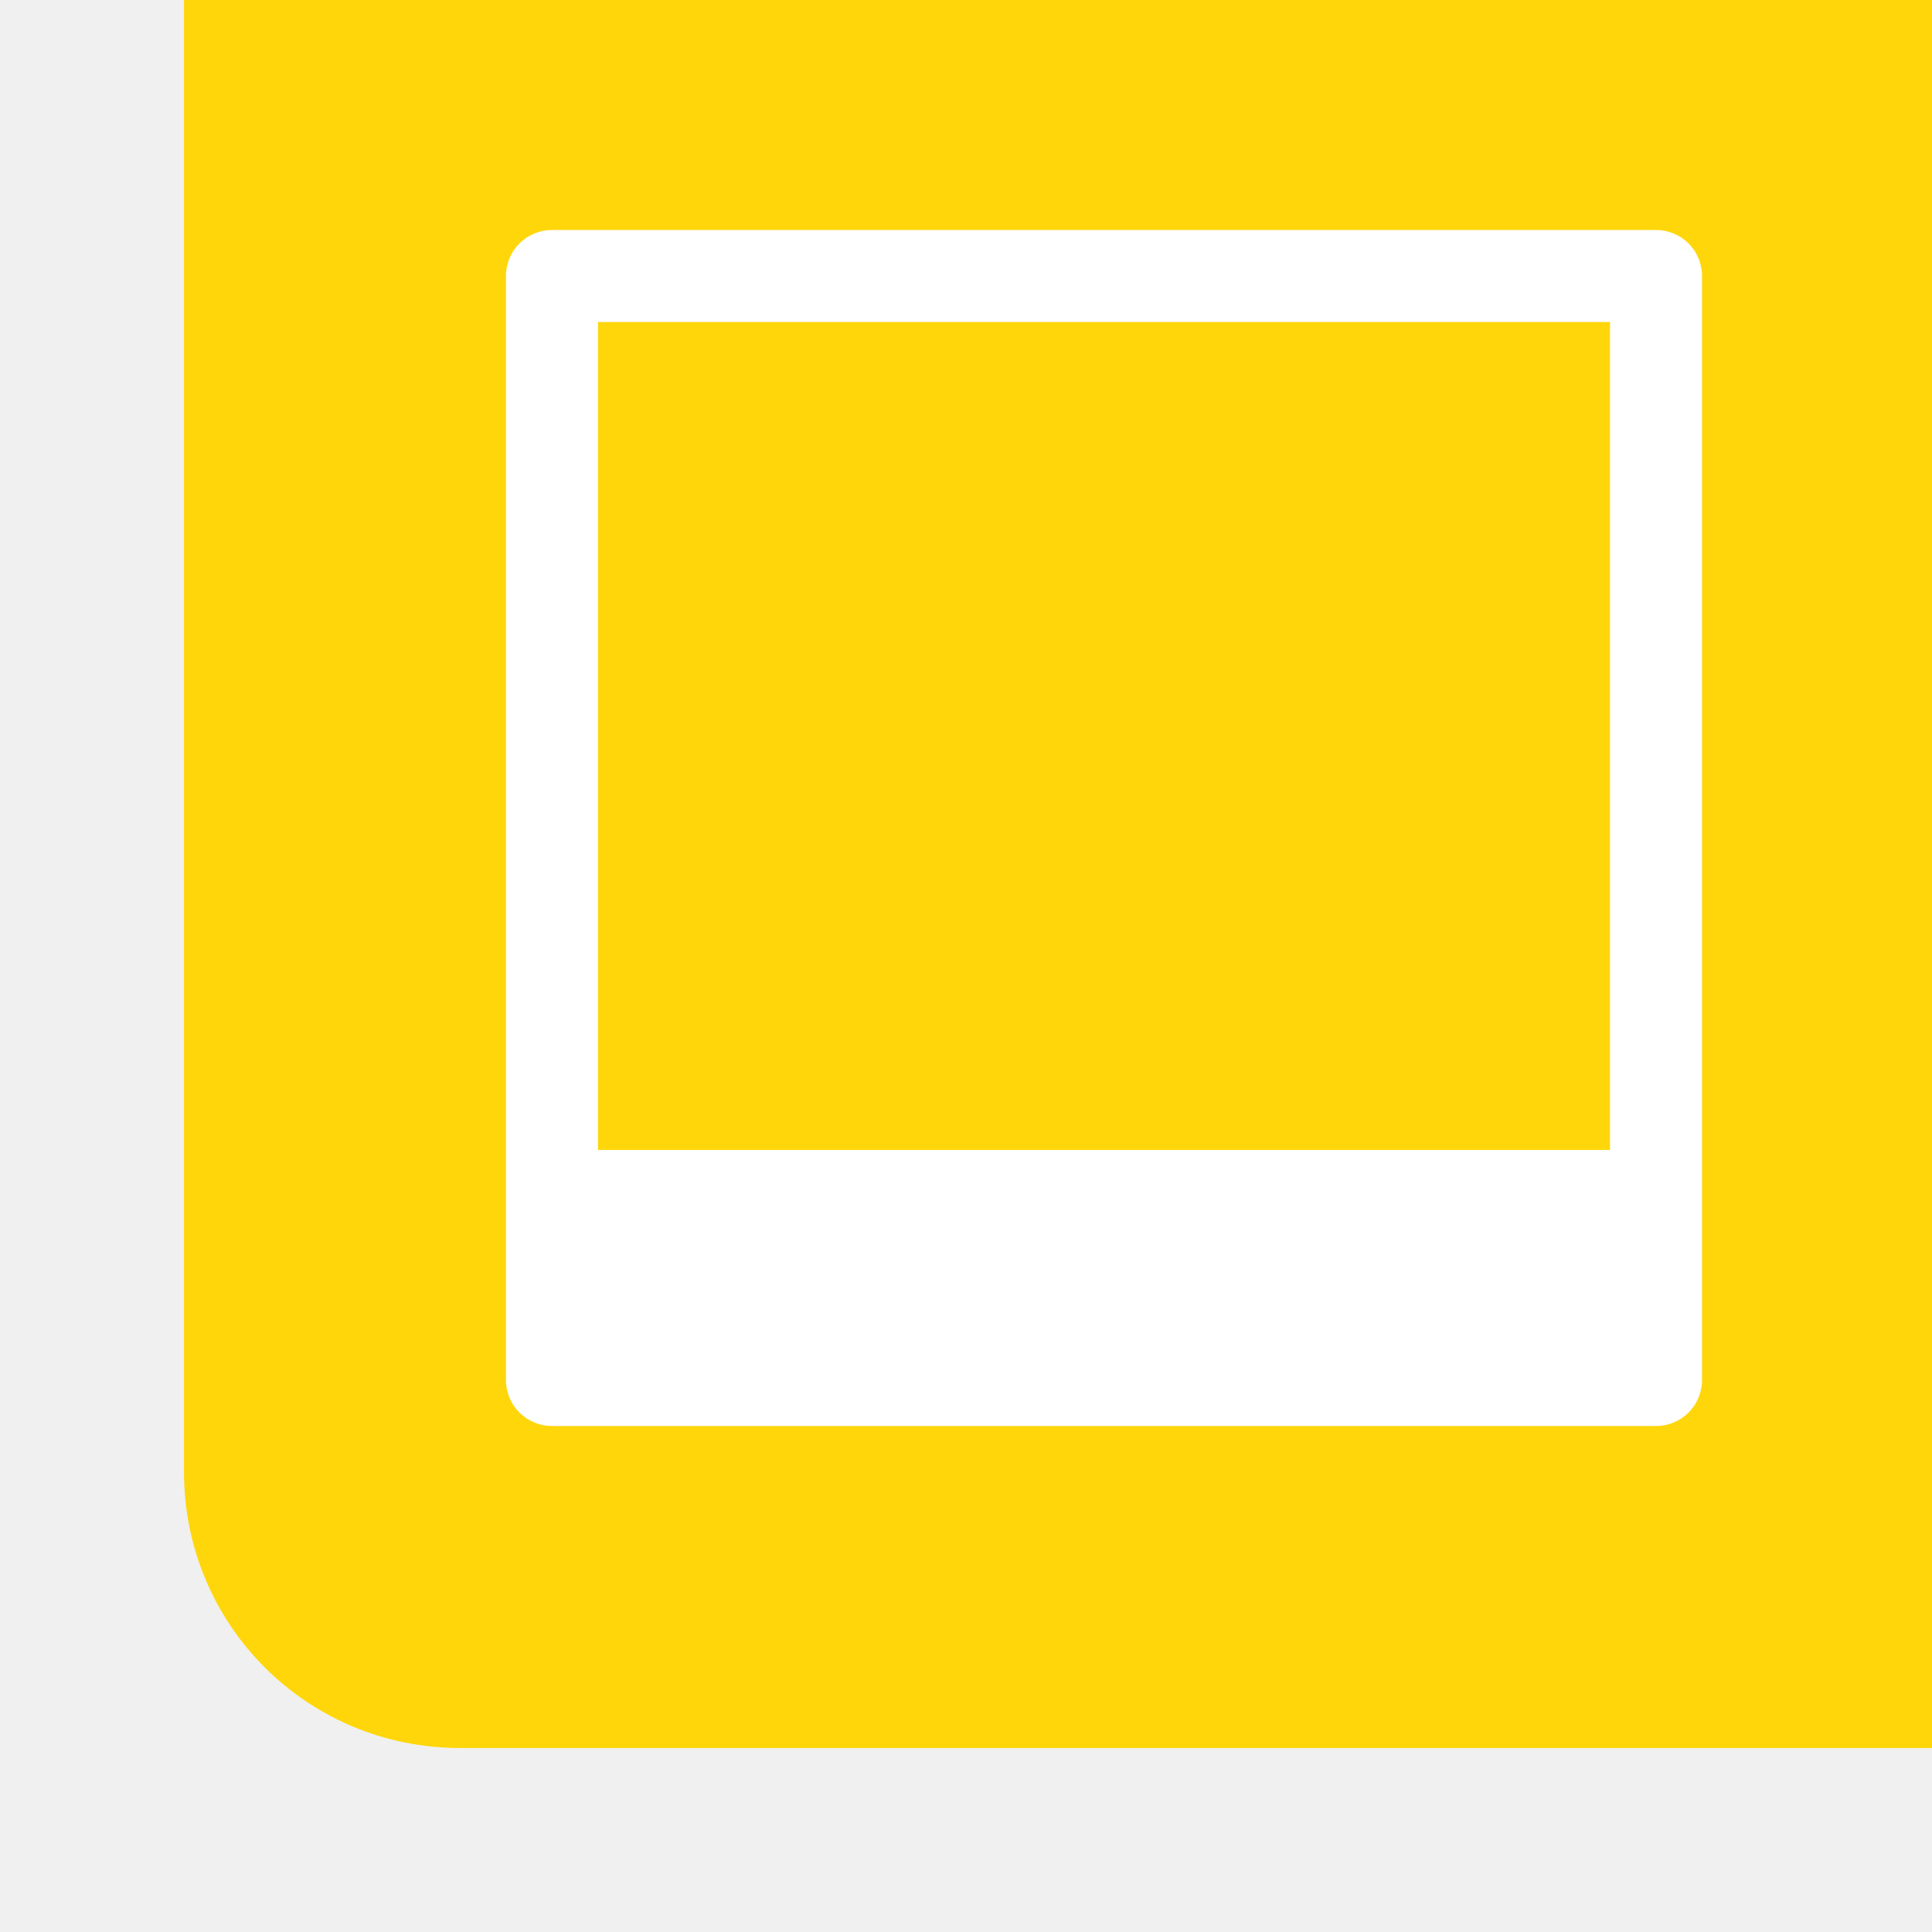
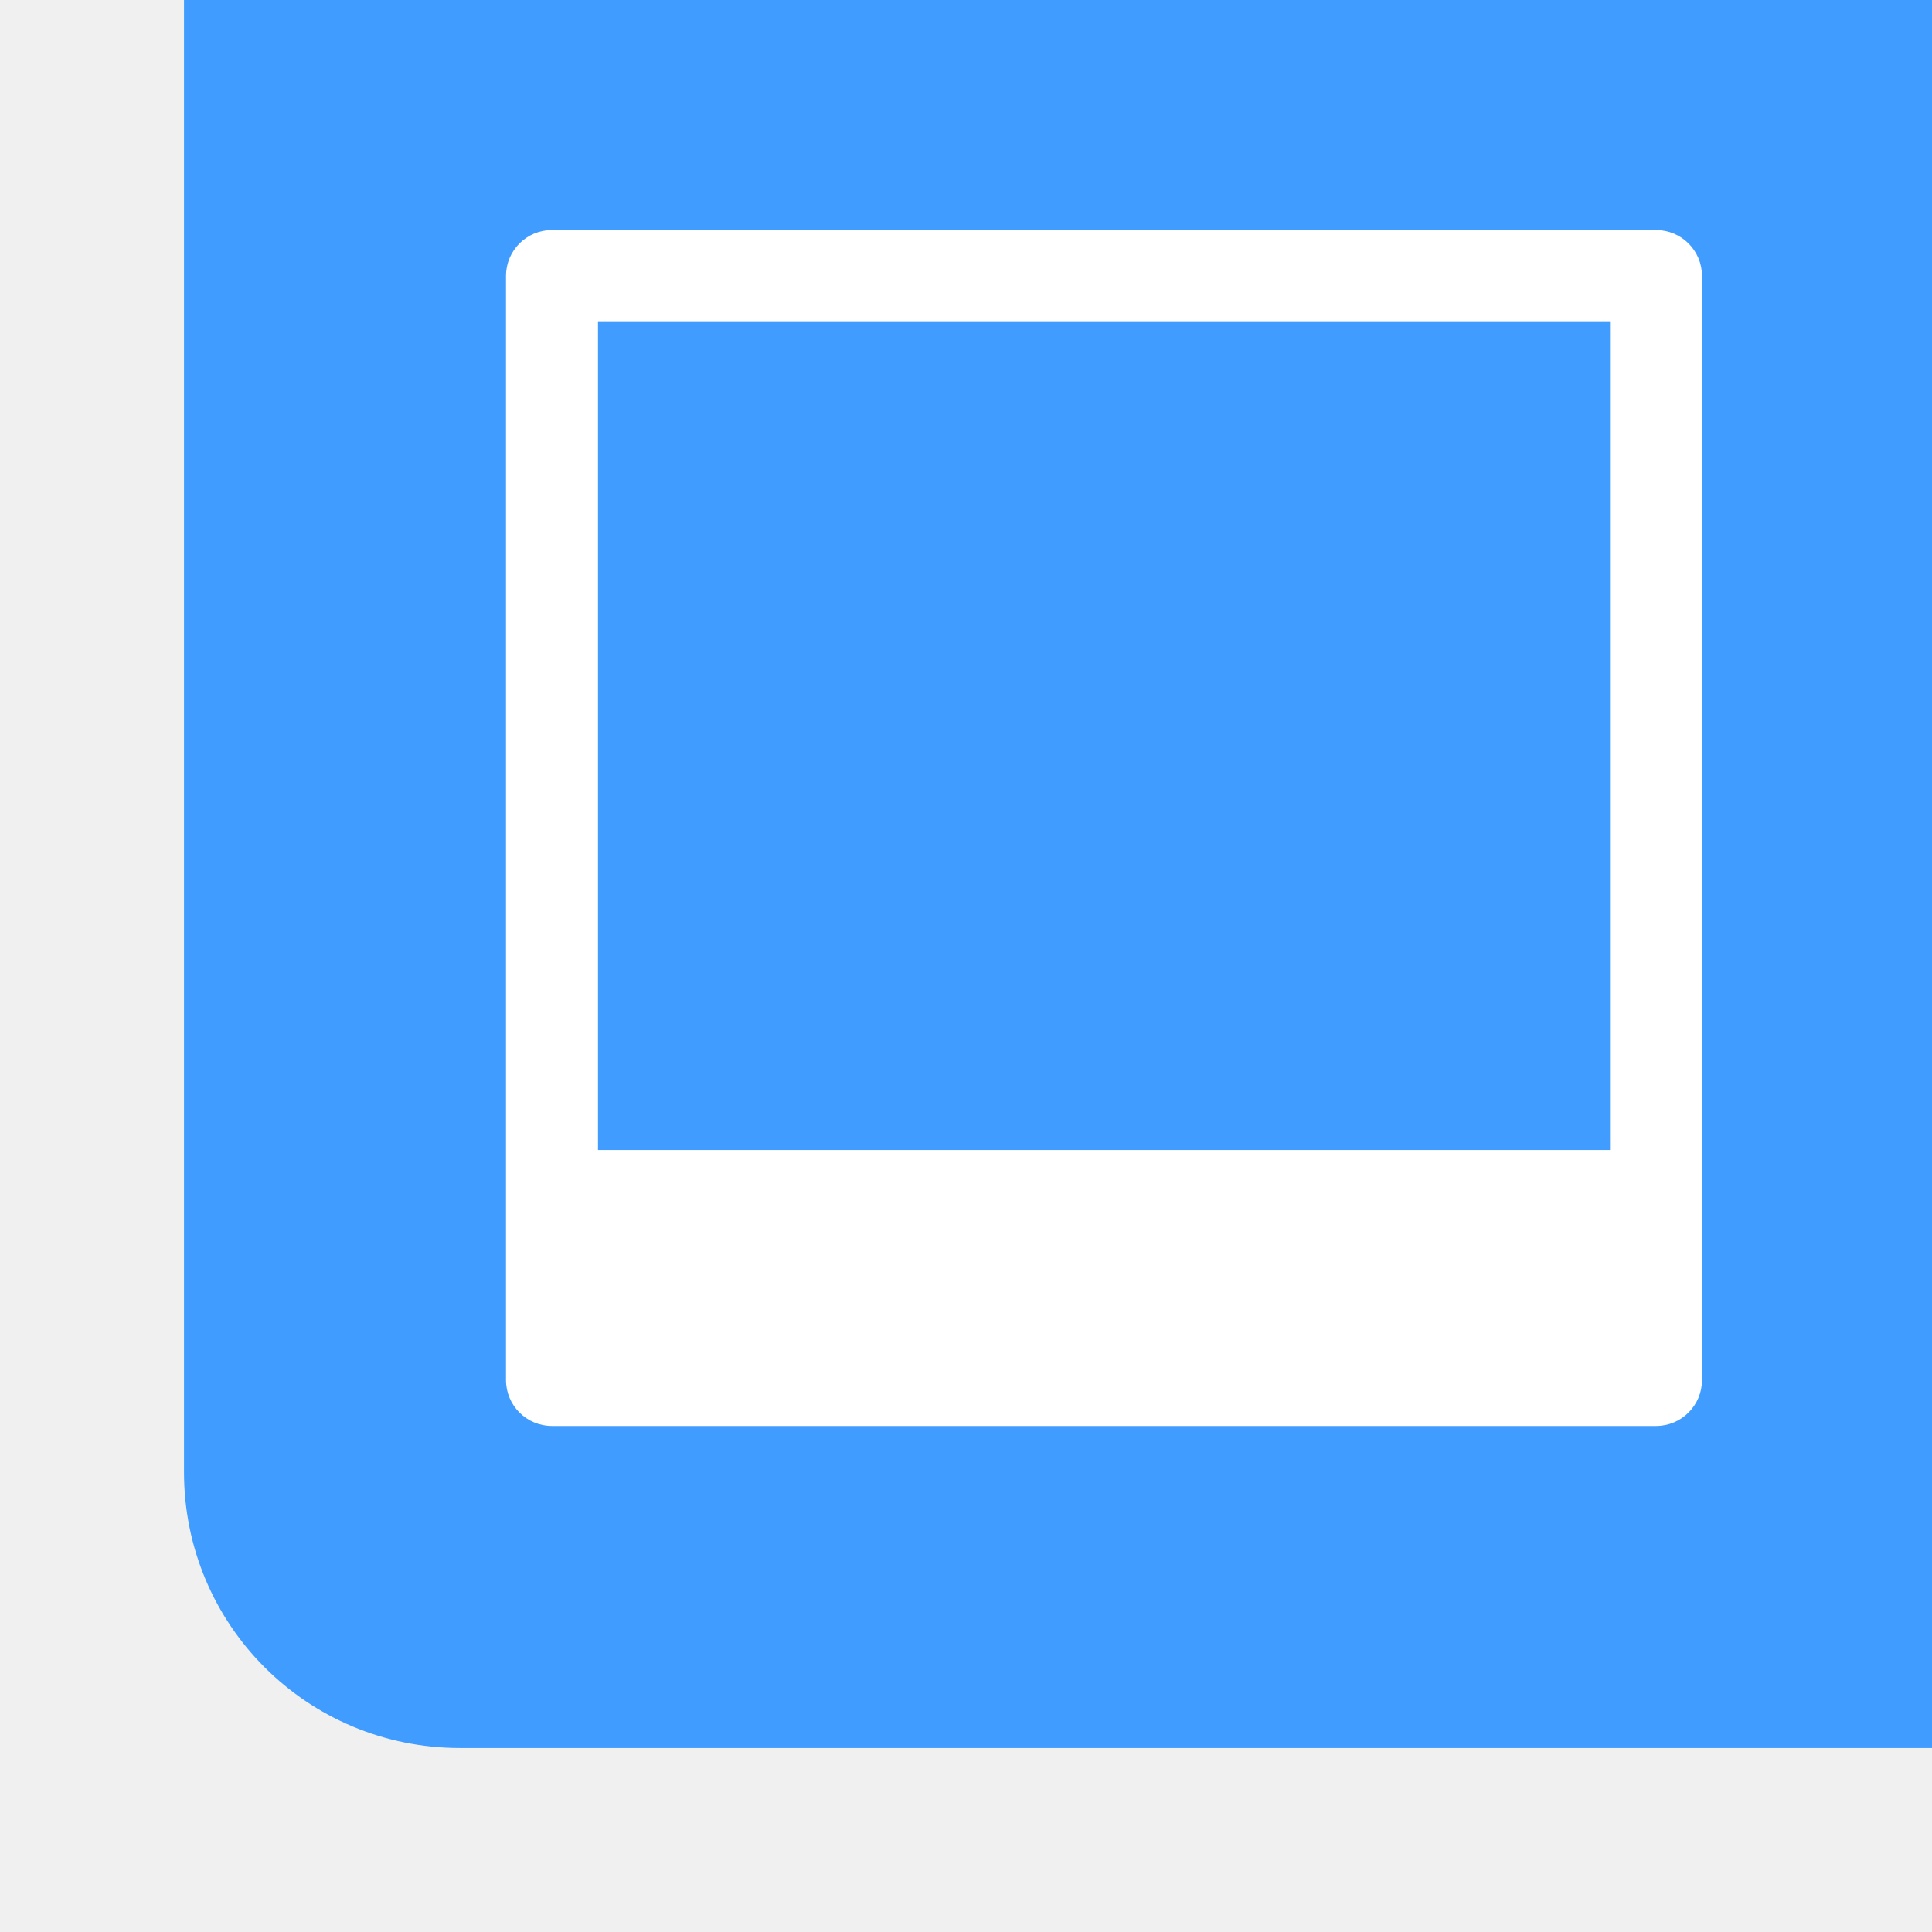
<svg xmlns="http://www.w3.org/2000/svg" height="42" viewBox="0 0 42 42" width="42">
-   <path d="m42 38v-6-26-6h-32-6v6 26c0 3.324 2.676 6 6 6h25z" fill="#ffd60a" />
+   <path d="m42 38v-6-26-6h-32-6v6 26c0 3.324 2.676 6 6 6h25z" fill="#409cff" />
  <path d="m12 5c-.554 0-1 .446-1 1v24c0 .554.446 1 1 1h24c.554 0 1-.446 1-1v-24c0-.554-.446-1-1-1zm1 2h22v18h-22z" fill="#fff" />
</svg>
